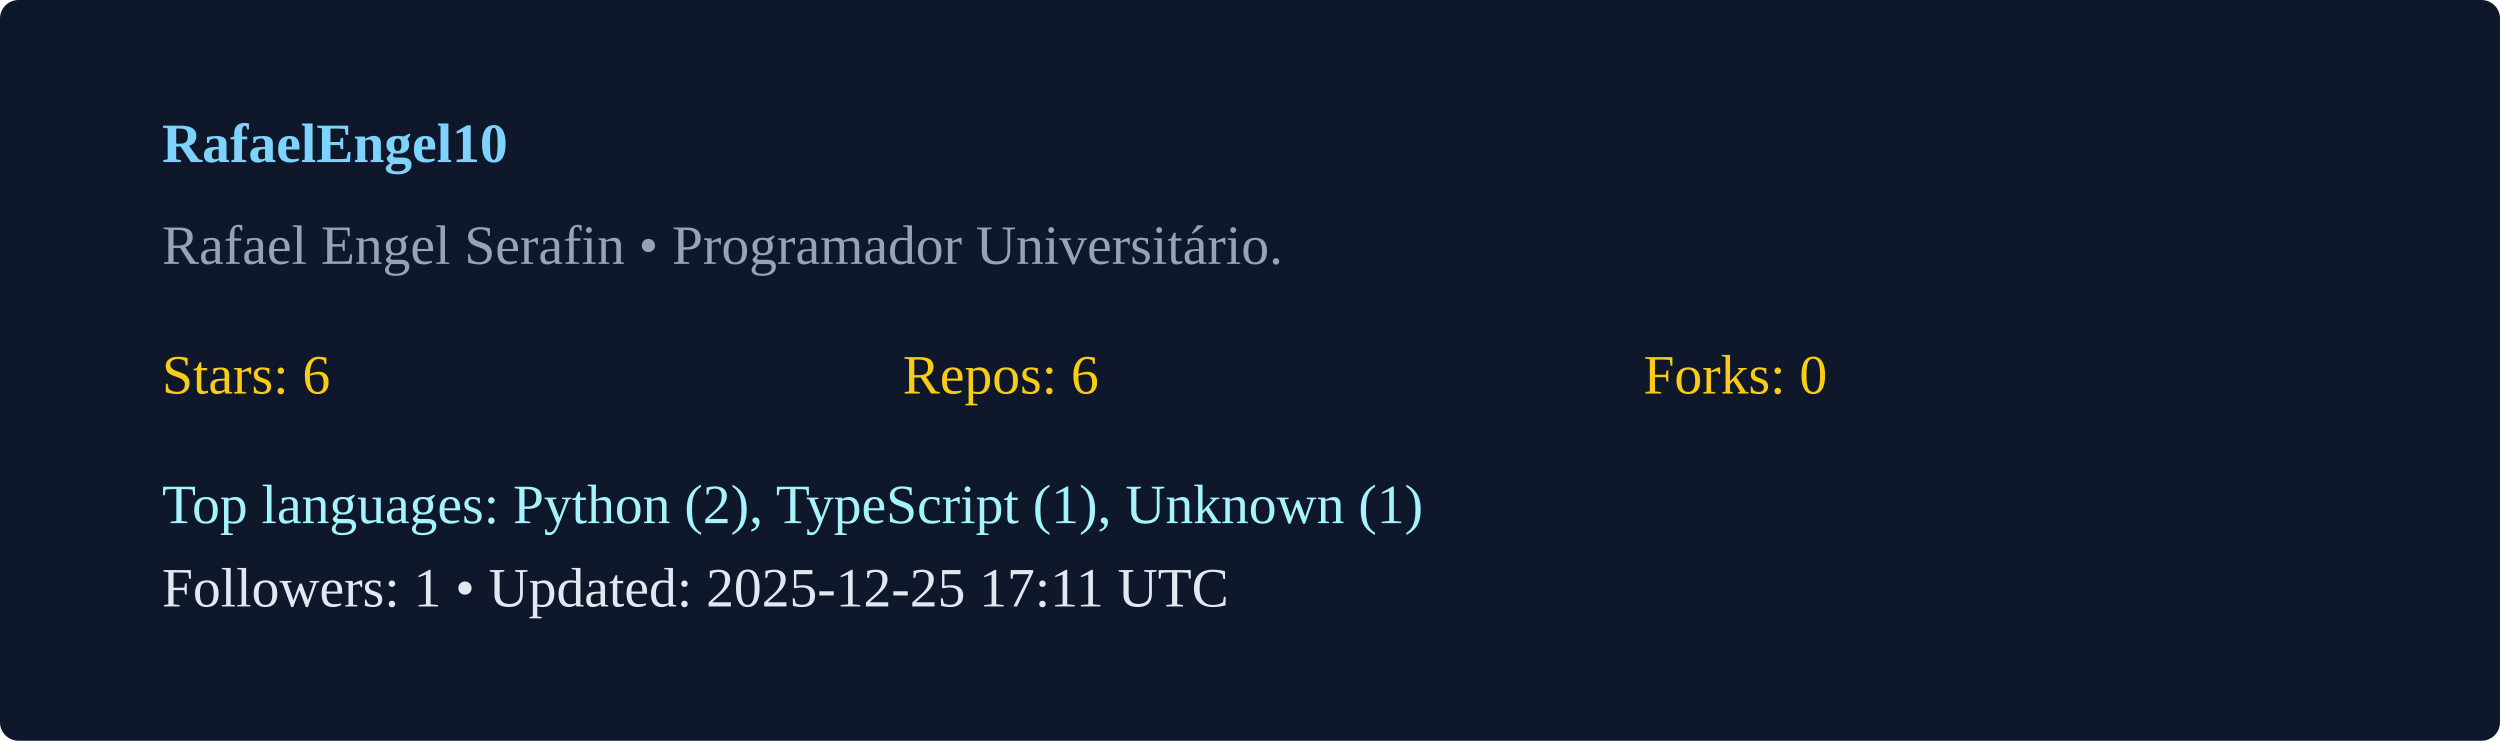
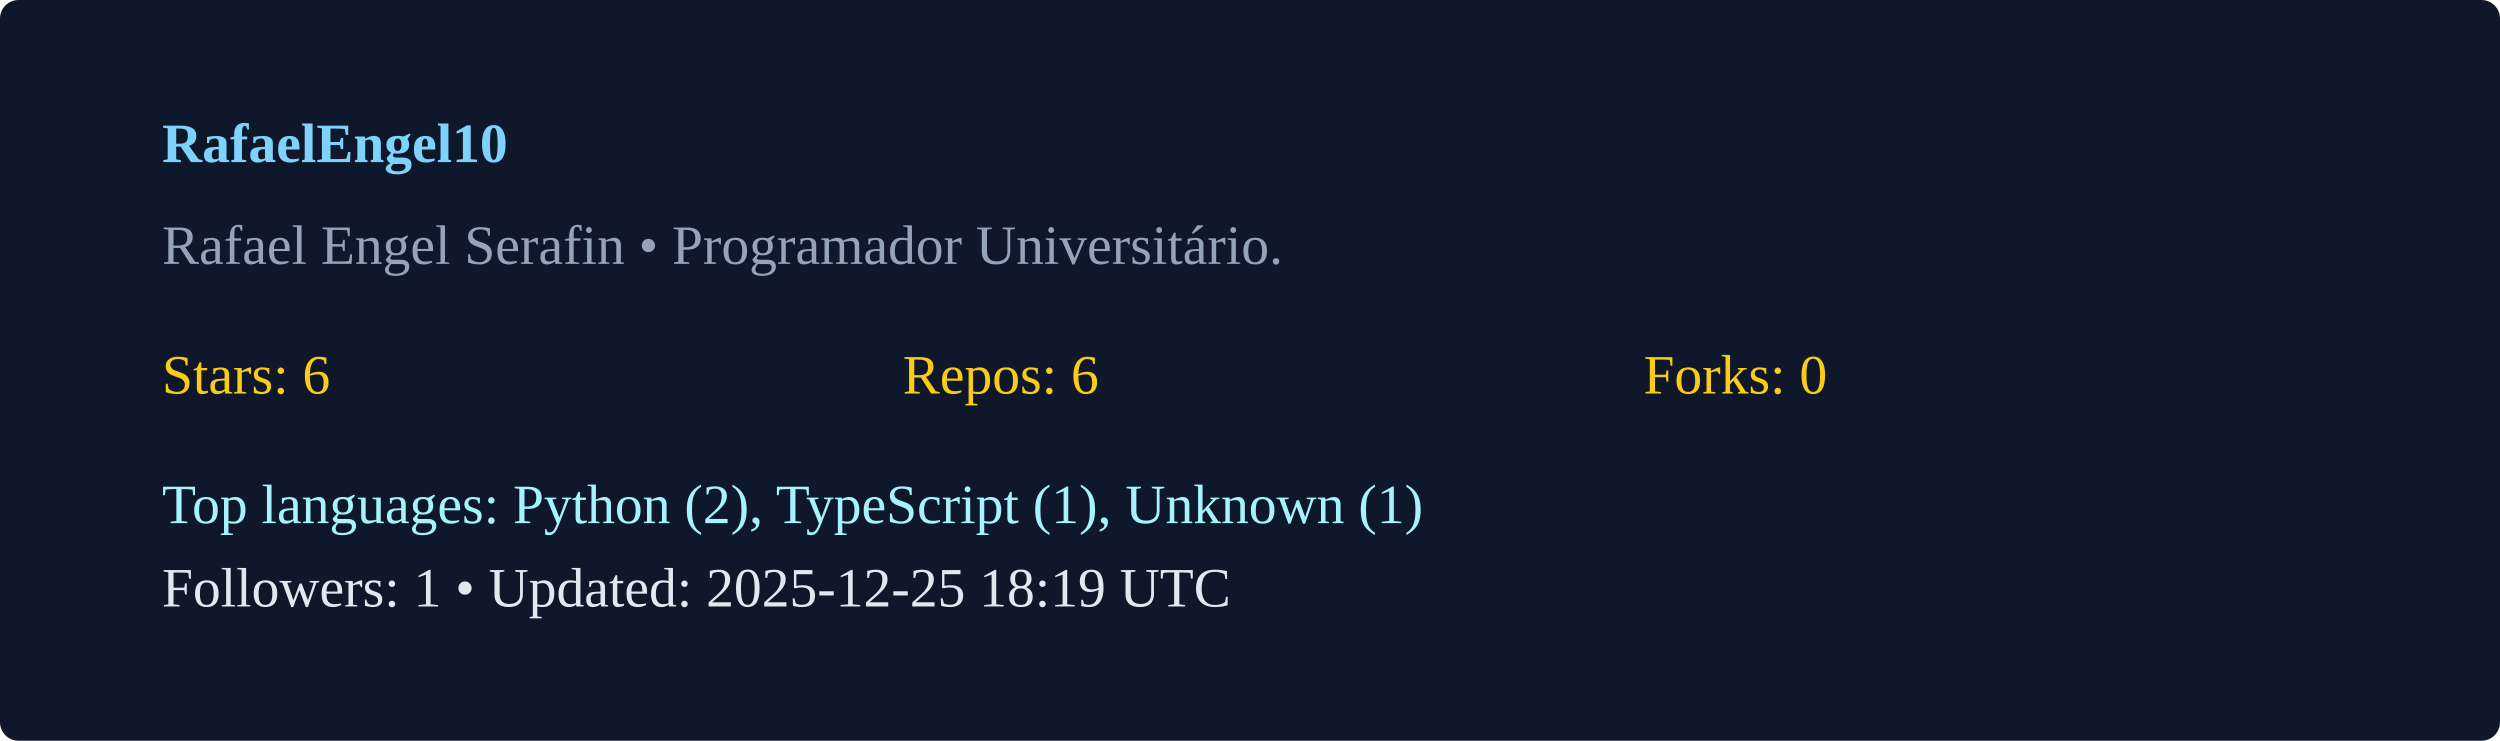
<svg xmlns="http://www.w3.org/2000/svg" width="540" height="160" viewBox="0 0 540 160">
  <rect width="100%" height="100%" rx="4" fill="#0f172a" />
  <g transform="translate(35,35)">
    <text x="0" y="0" fill="#7dd3fc" font-weight="600">RafaelEngel10</text>
    <text x="0" y="22" fill="#94a3b8">Rafael Engel Serafin  • Programador Universitário. </text>
    <g transform="translate(0,50)">
      <text x="0" y="0" fill="#facc15">Stars: 6</text>
      <text x="160" y="0" fill="#facc15">Repos: 6</text>
      <text x="320" y="0" fill="#facc15">Forks: 0</text>
      <text x="0" y="28" fill="#a5f3fc">Top languages: Python (2), TypeScript (1), Unknown (1)</text>
-       <text x="0" y="46" fill="#e2e8f0">Followers: 1 • Updated: 2025-12-25 17:11 UTC</text>
+       <text x="0" y="46" fill="#e2e8f0">Followers: 1 • Updated: 2025-12-25 18:19 UTC</text>
    </g>
  </g>
</svg>
